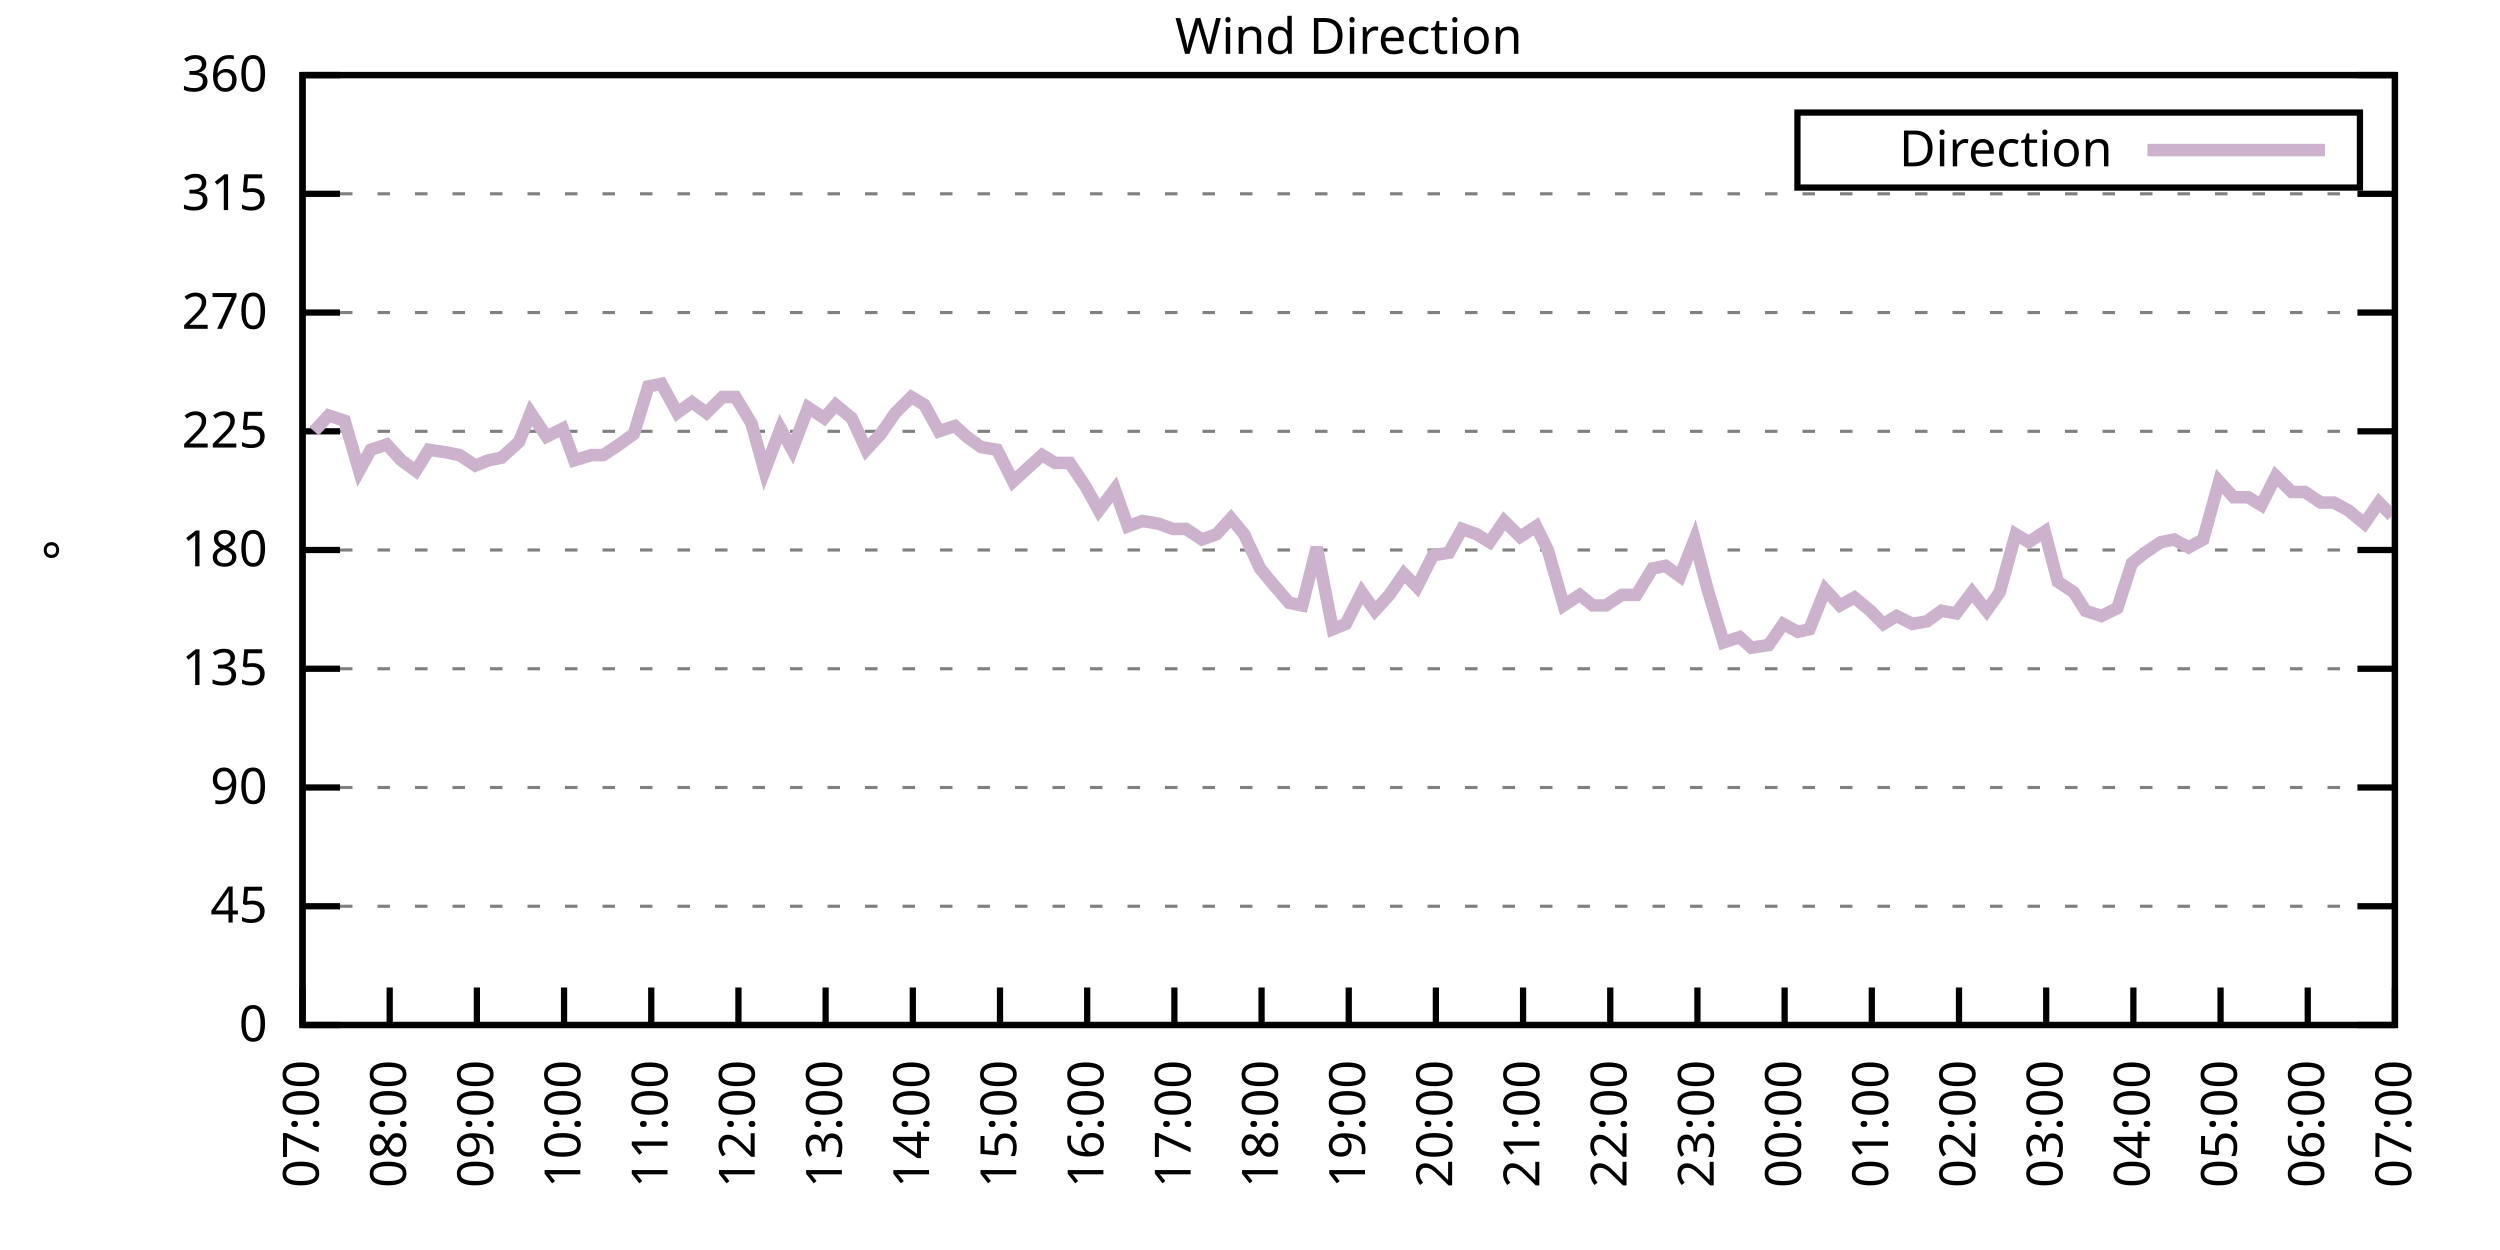
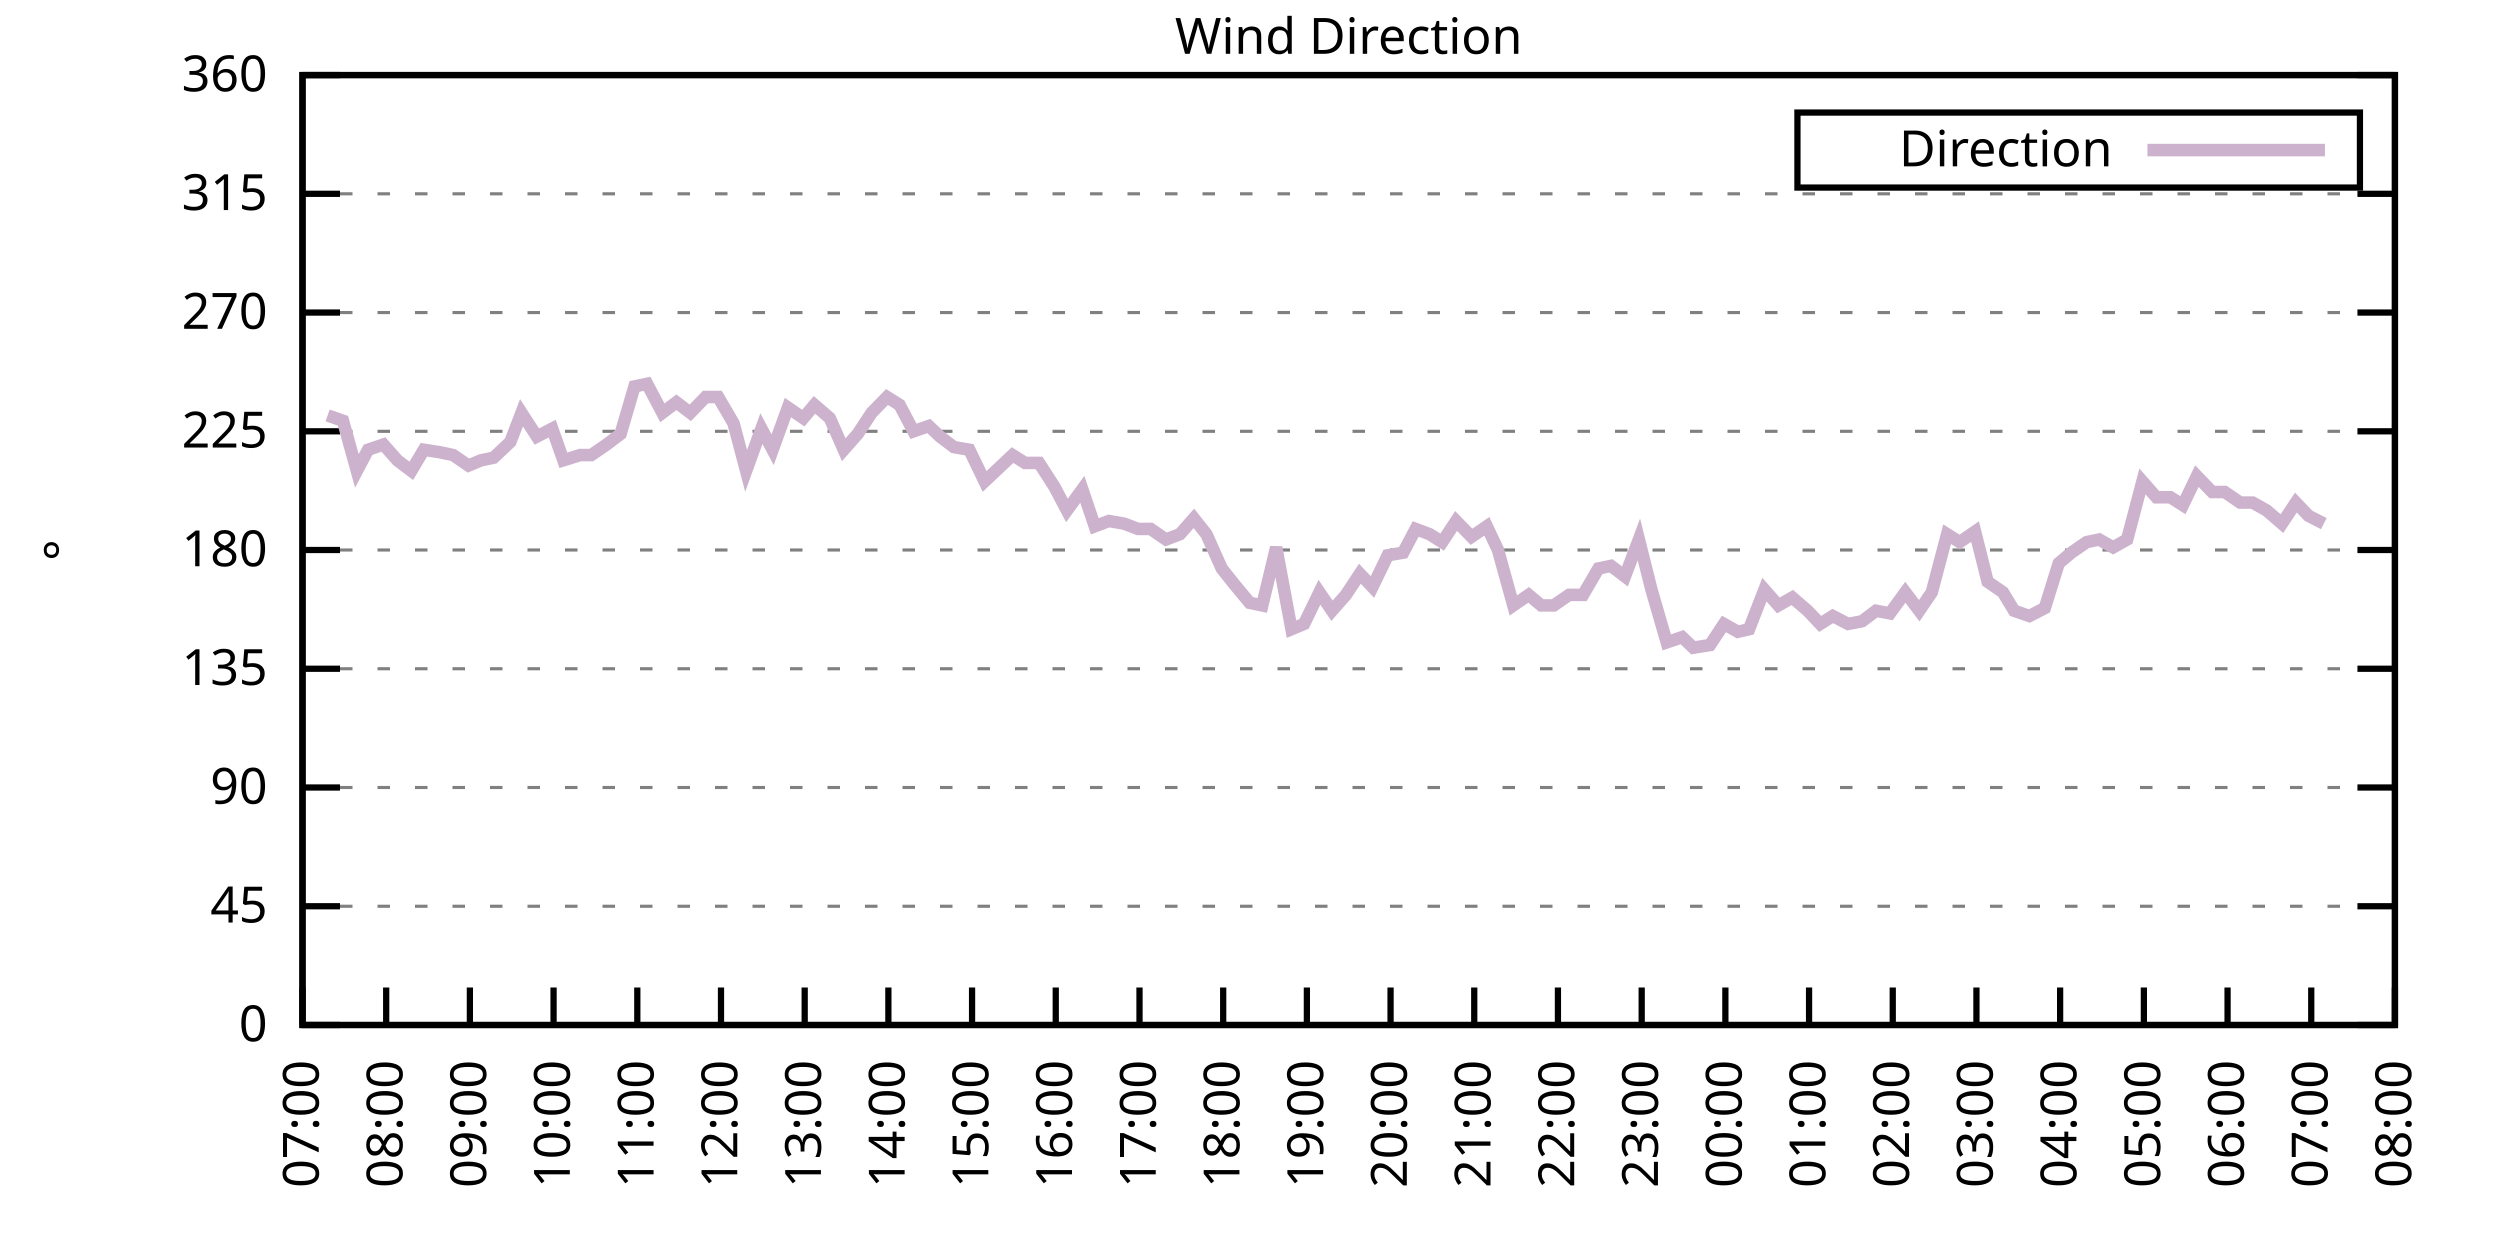
<svg xmlns="http://www.w3.org/2000/svg" xmlns:xlink="http://www.w3.org/1999/xlink" width="400" height="200" viewBox="0 0 400 200">
  <g id="gnuplot_canvas">
    <rect x="0" y="0" width="400" height="200" fill="none" />
    <defs>
      <circle id="gpDot" r="0.5" stroke-width="0.5" stroke="currentColor" />
      <path id="gpPt0" stroke-width="0.333" stroke="currentColor" d="M-1,0 h2 M0,-1 v2" />
      <path id="gpPt1" stroke-width="0.333" stroke="currentColor" d="M-1,-1 L1,1 M1,-1 L-1,1" />
      <path id="gpPt2" stroke-width="0.333" stroke="currentColor" d="M-1,0 L1,0 M0,-1 L0,1 M-1,-1 L1,1 M-1,1 L1,-1" />
      <rect id="gpPt3" stroke-width="0.333" stroke="currentColor" x="-1" y="-1" width="2" height="2" />
      <rect id="gpPt4" stroke-width="0.333" stroke="currentColor" fill="currentColor" x="-1" y="-1" width="2" height="2" />
      <circle id="gpPt5" stroke-width="0.333" stroke="currentColor" cx="0" cy="0" r="1" />
      <use xlink:href="#gpPt5" id="gpPt6" fill="currentColor" stroke="none" />
      <path id="gpPt7" stroke-width="0.333" stroke="currentColor" d="M0,-1.33 L-1.33,0.67 L1.33,0.67 z" />
      <use xlink:href="#gpPt7" id="gpPt8" fill="currentColor" stroke="none" />
      <use xlink:href="#gpPt7" id="gpPt9" stroke="currentColor" transform="rotate(180)" />
      <use xlink:href="#gpPt9" id="gpPt10" fill="currentColor" stroke="none" />
      <use xlink:href="#gpPt3" id="gpPt11" stroke="currentColor" transform="rotate(45)" />
      <use xlink:href="#gpPt11" id="gpPt12" fill="currentColor" stroke="none" />
      <path id="gpPt13" stroke-width="0.333" stroke="currentColor" d="M0,1.330 L1.265,0.411 L0.782,-1.067 L-0.782,-1.076 L-1.265,0.411 z" />
      <use xlink:href="#gpPt13" id="gpPt14" fill="currentColor" stroke="none" />
      <filter id="textbox" filterUnits="objectBoundingBox" x="0" y="0" height="1" width="1">
        <feFlood flood-color="white" flood-opacity="1" result="bgnd" />
        <feComposite in="SourceGraphic" in2="bgnd" operator="atop" />
      </filter>
      <filter id="greybox" filterUnits="objectBoundingBox" x="0" y="0" height="1" width="1">
        <feFlood flood-color="lightgrey" flood-opacity="1" result="grey" />
        <feComposite in="SourceGraphic" in2="grey" operator="atop" />
      </filter>
    </defs>
    <g fill="none" color="white" stroke="currentColor" stroke-width="1.00" stroke-linecap="butt" stroke-linejoin="miter">
</g>
    <g fill="none" color="black" stroke="currentColor" stroke-width="1.00" stroke-linecap="butt" stroke-linejoin="miter">
      <g stroke="none" shape-rendering="crispEdges">
        <polygon fill="rgb(255, 255, 255)" points="48.40,164.00 383.18,164.00 383.18,12.02 48.40,12.02 " />
      </g>
    </g>
    <g fill="none" color="black" stroke="currentColor" stroke-width="1.00" stroke-linecap="butt" stroke-linejoin="miter">
</g>
    <g fill="none" color="black" stroke="black" stroke-width="0.50" stroke-linecap="butt" stroke-linejoin="miter">
</g>
    <g fill="none" color="gray" stroke="currentColor" stroke-width="0.50" stroke-linecap="butt" stroke-linejoin="miter">
      <path stroke="gray" stroke-dasharray="2,4" class="gridline" d="M48.40,164.00 L383.19,164.00  " />
    </g>
    <g fill="none" color="gray" stroke="gray" stroke-width="1.00" stroke-linecap="butt" stroke-linejoin="miter">
</g>
    <g fill="none" color="black" stroke="currentColor" stroke-width="1.00" stroke-linecap="butt" stroke-linejoin="miter">
      <path stroke="black" d="M48.40,164.00 L54.40,164.00 M383.19,164.00 L377.19,164.00  " />
      <g transform="translate(42.80,166.60)" stroke="none" fill="black" font-family="Sans" font-size="8.00" text-anchor="end">
        <text>
          <tspan font-family="Sans"> 0</tspan>
        </text>
      </g>
    </g>
    <g fill="none" color="black" stroke="currentColor" stroke-width="1.00" stroke-linecap="butt" stroke-linejoin="miter">
</g>
    <g fill="none" color="black" stroke="black" stroke-width="0.50" stroke-linecap="butt" stroke-linejoin="miter">
</g>
    <g fill="none" color="gray" stroke="currentColor" stroke-width="0.50" stroke-linecap="butt" stroke-linejoin="miter">
      <path stroke="gray" stroke-dasharray="2,4" class="gridline" d="M48.40,145.00 L383.19,145.00  " />
    </g>
    <g fill="none" color="gray" stroke="gray" stroke-width="1.00" stroke-linecap="butt" stroke-linejoin="miter">
</g>
    <g fill="none" color="black" stroke="currentColor" stroke-width="1.00" stroke-linecap="butt" stroke-linejoin="miter">
      <path stroke="black" d="M48.40,145.00 L54.40,145.00 M383.19,145.00 L377.19,145.00  " />
      <g transform="translate(42.80,147.60)" stroke="none" fill="black" font-family="Sans" font-size="8.00" text-anchor="end">
        <text>
          <tspan font-family="Sans"> 45</tspan>
        </text>
      </g>
    </g>
    <g fill="none" color="black" stroke="currentColor" stroke-width="1.00" stroke-linecap="butt" stroke-linejoin="miter">
</g>
    <g fill="none" color="black" stroke="black" stroke-width="0.50" stroke-linecap="butt" stroke-linejoin="miter">
</g>
    <g fill="none" color="gray" stroke="currentColor" stroke-width="0.50" stroke-linecap="butt" stroke-linejoin="miter">
      <path stroke="gray" stroke-dasharray="2,4" class="gridline" d="M48.40,126.00 L383.19,126.00  " />
    </g>
    <g fill="none" color="gray" stroke="gray" stroke-width="1.00" stroke-linecap="butt" stroke-linejoin="miter">
</g>
    <g fill="none" color="black" stroke="currentColor" stroke-width="1.00" stroke-linecap="butt" stroke-linejoin="miter">
      <path stroke="black" d="M48.40,126.00 L54.40,126.00 M383.19,126.00 L377.19,126.00  " />
      <g transform="translate(42.80,128.60)" stroke="none" fill="black" font-family="Sans" font-size="8.00" text-anchor="end">
        <text>
          <tspan font-family="Sans"> 90</tspan>
        </text>
      </g>
    </g>
    <g fill="none" color="black" stroke="currentColor" stroke-width="1.00" stroke-linecap="butt" stroke-linejoin="miter">
</g>
    <g fill="none" color="black" stroke="black" stroke-width="0.50" stroke-linecap="butt" stroke-linejoin="miter">
</g>
    <g fill="none" color="gray" stroke="currentColor" stroke-width="0.50" stroke-linecap="butt" stroke-linejoin="miter">
      <path stroke="gray" stroke-dasharray="2,4" class="gridline" d="M48.40,107.00 L383.19,107.00  " />
    </g>
    <g fill="none" color="gray" stroke="gray" stroke-width="1.00" stroke-linecap="butt" stroke-linejoin="miter">
</g>
    <g fill="none" color="black" stroke="currentColor" stroke-width="1.00" stroke-linecap="butt" stroke-linejoin="miter">
      <path stroke="black" d="M48.40,107.00 L54.40,107.00 M383.19,107.00 L377.19,107.00  " />
      <g transform="translate(42.80,109.60)" stroke="none" fill="black" font-family="Sans" font-size="8.00" text-anchor="end">
        <text>
          <tspan font-family="Sans"> 135</tspan>
        </text>
      </g>
    </g>
    <g fill="none" color="black" stroke="currentColor" stroke-width="1.00" stroke-linecap="butt" stroke-linejoin="miter">
</g>
    <g fill="none" color="black" stroke="black" stroke-width="0.50" stroke-linecap="butt" stroke-linejoin="miter">
</g>
    <g fill="none" color="gray" stroke="currentColor" stroke-width="0.50" stroke-linecap="butt" stroke-linejoin="miter">
      <path stroke="gray" stroke-dasharray="2,4" class="gridline" d="M48.40,88.00 L383.19,88.00  " />
    </g>
    <g fill="none" color="gray" stroke="gray" stroke-width="1.00" stroke-linecap="butt" stroke-linejoin="miter">
</g>
    <g fill="none" color="black" stroke="currentColor" stroke-width="1.00" stroke-linecap="butt" stroke-linejoin="miter">
      <path stroke="black" d="M48.40,88.00 L54.40,88.00 M383.19,88.00 L377.19,88.00  " />
      <g transform="translate(42.80,90.60)" stroke="none" fill="black" font-family="Sans" font-size="8.00" text-anchor="end">
        <text>
          <tspan font-family="Sans"> 180</tspan>
        </text>
      </g>
    </g>
    <g fill="none" color="black" stroke="currentColor" stroke-width="1.00" stroke-linecap="butt" stroke-linejoin="miter">
</g>
    <g fill="none" color="black" stroke="black" stroke-width="0.50" stroke-linecap="butt" stroke-linejoin="miter">
</g>
    <g fill="none" color="gray" stroke="currentColor" stroke-width="0.50" stroke-linecap="butt" stroke-linejoin="miter">
      <path stroke="gray" stroke-dasharray="2,4" class="gridline" d="M48.40,69.01 L383.19,69.01  " />
    </g>
    <g fill="none" color="gray" stroke="gray" stroke-width="1.00" stroke-linecap="butt" stroke-linejoin="miter">
</g>
    <g fill="none" color="black" stroke="currentColor" stroke-width="1.00" stroke-linecap="butt" stroke-linejoin="miter">
      <path stroke="black" d="M48.40,69.01 L54.40,69.01 M383.19,69.01 L377.19,69.01  " />
      <g transform="translate(42.80,71.61)" stroke="none" fill="black" font-family="Sans" font-size="8.00" text-anchor="end">
        <text>
          <tspan font-family="Sans"> 225</tspan>
        </text>
      </g>
    </g>
    <g fill="none" color="black" stroke="currentColor" stroke-width="1.00" stroke-linecap="butt" stroke-linejoin="miter">
</g>
    <g fill="none" color="black" stroke="black" stroke-width="0.50" stroke-linecap="butt" stroke-linejoin="miter">
</g>
    <g fill="none" color="gray" stroke="currentColor" stroke-width="0.50" stroke-linecap="butt" stroke-linejoin="miter">
      <path stroke="gray" stroke-dasharray="2,4" class="gridline" d="M48.40,50.01 L383.19,50.01  " />
    </g>
    <g fill="none" color="gray" stroke="gray" stroke-width="1.00" stroke-linecap="butt" stroke-linejoin="miter">
</g>
    <g fill="none" color="black" stroke="currentColor" stroke-width="1.00" stroke-linecap="butt" stroke-linejoin="miter">
      <path stroke="black" d="M48.40,50.01 L54.40,50.01 M383.19,50.01 L377.19,50.01  " />
      <g transform="translate(42.80,52.61)" stroke="none" fill="black" font-family="Sans" font-size="8.00" text-anchor="end">
        <text>
          <tspan font-family="Sans"> 270</tspan>
        </text>
      </g>
    </g>
    <g fill="none" color="black" stroke="currentColor" stroke-width="1.00" stroke-linecap="butt" stroke-linejoin="miter">
</g>
    <g fill="none" color="black" stroke="black" stroke-width="0.50" stroke-linecap="butt" stroke-linejoin="miter">
</g>
    <g fill="none" color="gray" stroke="currentColor" stroke-width="0.50" stroke-linecap="butt" stroke-linejoin="miter">
      <path stroke="gray" stroke-dasharray="2,4" class="gridline" d="M48.40,31.01 L383.19,31.01  " />
    </g>
    <g fill="none" color="gray" stroke="gray" stroke-width="1.00" stroke-linecap="butt" stroke-linejoin="miter">
</g>
    <g fill="none" color="black" stroke="currentColor" stroke-width="1.00" stroke-linecap="butt" stroke-linejoin="miter">
      <path stroke="black" d="M48.40,31.01 L54.40,31.01 M383.19,31.01 L377.19,31.01  " />
      <g transform="translate(42.80,33.61)" stroke="none" fill="black" font-family="Sans" font-size="8.00" text-anchor="end">
        <text>
          <tspan font-family="Sans"> 315</tspan>
        </text>
      </g>
    </g>
    <g fill="none" color="black" stroke="currentColor" stroke-width="1.00" stroke-linecap="butt" stroke-linejoin="miter">
</g>
    <g fill="none" color="black" stroke="black" stroke-width="0.50" stroke-linecap="butt" stroke-linejoin="miter">
</g>
    <g fill="none" color="gray" stroke="currentColor" stroke-width="0.50" stroke-linecap="butt" stroke-linejoin="miter">
      <path stroke="gray" stroke-dasharray="2,4" class="gridline" d="M48.40,12.01 L383.19,12.01  " />
    </g>
    <g fill="none" color="gray" stroke="gray" stroke-width="1.00" stroke-linecap="butt" stroke-linejoin="miter">
</g>
    <g fill="none" color="black" stroke="currentColor" stroke-width="1.00" stroke-linecap="butt" stroke-linejoin="miter">
      <path stroke="black" d="M48.40,12.01 L54.40,12.01 M383.19,12.01 L377.19,12.01  " />
      <g transform="translate(42.80,14.61)" stroke="none" fill="black" font-family="Sans" font-size="8.00" text-anchor="end">
        <text>
          <tspan font-family="Sans"> 360</tspan>
        </text>
      </g>
    </g>
    <g fill="none" color="black" stroke="currentColor" stroke-width="1.00" stroke-linecap="butt" stroke-linejoin="miter">
      <path stroke="black" d="M48.40,164.00 L48.40,158.00  " />
      <g transform="translate(51.00,169.60) rotate(270.00)" stroke="none" fill="black" font-family="Sans" font-size="8.00" text-anchor="end">
        <text>
          <tspan font-family="Sans">07:00</tspan>
        </text>
      </g>
    </g>
    <g fill="none" color="black" stroke="currentColor" stroke-width="1.00" stroke-linecap="butt" stroke-linejoin="miter">
-       <path stroke="black" d="M62.35,164.00 L62.35,158.00  " />
-       <g transform="translate(64.95,169.60) rotate(270.00)" stroke="none" fill="black" font-family="Sans" font-size="8.00" text-anchor="end">
+       <path stroke="black" d="M61.79,164.00 L61.79,158.00  " />
+       <g transform="translate(64.39,169.60) rotate(270.00)" stroke="none" fill="black" font-family="Sans" font-size="8.00" text-anchor="end">
        <text>
          <tspan font-family="Sans">08:00</tspan>
        </text>
      </g>
    </g>
    <g fill="none" color="black" stroke="currentColor" stroke-width="1.00" stroke-linecap="butt" stroke-linejoin="miter">
-       <path stroke="black" d="M76.30,164.00 L76.30,158.00  " />
-       <g transform="translate(78.90,169.60) rotate(270.00)" stroke="none" fill="black" font-family="Sans" font-size="8.00" text-anchor="end">
+       <path stroke="black" d="M75.18,164.00 L75.18,158.00  " />
+       <g transform="translate(77.78,169.60) rotate(270.00)" stroke="none" fill="black" font-family="Sans" font-size="8.00" text-anchor="end">
        <text>
          <tspan font-family="Sans">09:00</tspan>
        </text>
      </g>
    </g>
    <g fill="none" color="black" stroke="currentColor" stroke-width="1.00" stroke-linecap="butt" stroke-linejoin="miter">
-       <path stroke="black" d="M90.25,164.00 L90.25,158.00  " />
-       <g transform="translate(92.85,169.60) rotate(270.00)" stroke="none" fill="black" font-family="Sans" font-size="8.00" text-anchor="end">
+       <path stroke="black" d="M88.57,164.00 L88.57,158.00  " />
+       <g transform="translate(91.17,169.60) rotate(270.00)" stroke="none" fill="black" font-family="Sans" font-size="8.00" text-anchor="end">
        <text>
          <tspan font-family="Sans">10:00</tspan>
        </text>
      </g>
    </g>
    <g fill="none" color="black" stroke="currentColor" stroke-width="1.00" stroke-linecap="butt" stroke-linejoin="miter">
-       <path stroke="black" d="M104.20,164.00 L104.20,158.00  " />
-       <g transform="translate(106.80,169.60) rotate(270.00)" stroke="none" fill="black" font-family="Sans" font-size="8.00" text-anchor="end">
+       <path stroke="black" d="M101.97,164.00 L101.97,158.00  " />
+       <g transform="translate(104.57,169.60) rotate(270.00)" stroke="none" fill="black" font-family="Sans" font-size="8.00" text-anchor="end">
        <text>
          <tspan font-family="Sans">11:00</tspan>
        </text>
      </g>
    </g>
    <g fill="none" color="black" stroke="currentColor" stroke-width="1.00" stroke-linecap="butt" stroke-linejoin="miter">
-       <path stroke="black" d="M118.15,164.00 L118.15,158.00  " />
-       <g transform="translate(120.75,169.60) rotate(270.00)" stroke="none" fill="black" font-family="Sans" font-size="8.00" text-anchor="end">
+       <path stroke="black" d="M115.36,164.00 L115.36,158.00  " />
+       <g transform="translate(117.96,169.60) rotate(270.00)" stroke="none" fill="black" font-family="Sans" font-size="8.00" text-anchor="end">
        <text>
          <tspan font-family="Sans">12:00</tspan>
        </text>
      </g>
    </g>
    <g fill="none" color="black" stroke="currentColor" stroke-width="1.00" stroke-linecap="butt" stroke-linejoin="miter">
-       <path stroke="black" d="M132.10,164.00 L132.10,158.00  " />
-       <g transform="translate(134.70,169.60) rotate(270.00)" stroke="none" fill="black" font-family="Sans" font-size="8.00" text-anchor="end">
+       <path stroke="black" d="M128.75,164.00 L128.75,158.00  " />
+       <g transform="translate(131.35,169.60) rotate(270.00)" stroke="none" fill="black" font-family="Sans" font-size="8.00" text-anchor="end">
        <text>
          <tspan font-family="Sans">13:00</tspan>
        </text>
      </g>
    </g>
    <g fill="none" color="black" stroke="currentColor" stroke-width="1.00" stroke-linecap="butt" stroke-linejoin="miter">
-       <path stroke="black" d="M146.05,164.00 L146.05,158.00  " />
-       <g transform="translate(148.65,169.60) rotate(270.00)" stroke="none" fill="black" font-family="Sans" font-size="8.00" text-anchor="end">
+       <path stroke="black" d="M142.14,164.00 L142.14,158.00  " />
+       <g transform="translate(144.74,169.60) rotate(270.00)" stroke="none" fill="black" font-family="Sans" font-size="8.00" text-anchor="end">
        <text>
          <tspan font-family="Sans">14:00</tspan>
        </text>
      </g>
    </g>
    <g fill="none" color="black" stroke="currentColor" stroke-width="1.00" stroke-linecap="butt" stroke-linejoin="miter">
-       <path stroke="black" d="M160.00,164.00 L160.00,158.00  " />
-       <g transform="translate(162.60,169.60) rotate(270.00)" stroke="none" fill="black" font-family="Sans" font-size="8.00" text-anchor="end">
+       <path stroke="black" d="M155.53,164.00 L155.53,158.00  " />
+       <g transform="translate(158.13,169.60) rotate(270.00)" stroke="none" fill="black" font-family="Sans" font-size="8.00" text-anchor="end">
        <text>
          <tspan font-family="Sans">15:00</tspan>
        </text>
      </g>
    </g>
    <g fill="none" color="black" stroke="currentColor" stroke-width="1.00" stroke-linecap="butt" stroke-linejoin="miter">
-       <path stroke="black" d="M173.95,164.00 L173.95,158.00  " />
-       <g transform="translate(176.55,169.60) rotate(270.00)" stroke="none" fill="black" font-family="Sans" font-size="8.00" text-anchor="end">
+       <path stroke="black" d="M168.92,164.00 L168.92,158.00  " />
+       <g transform="translate(171.52,169.60) rotate(270.00)" stroke="none" fill="black" font-family="Sans" font-size="8.00" text-anchor="end">
        <text>
          <tspan font-family="Sans">16:00</tspan>
        </text>
      </g>
    </g>
    <g fill="none" color="black" stroke="currentColor" stroke-width="1.00" stroke-linecap="butt" stroke-linejoin="miter">
-       <path stroke="black" d="M187.90,164.00 L187.90,158.00  " />
-       <g transform="translate(190.50,169.60) rotate(270.00)" stroke="none" fill="black" font-family="Sans" font-size="8.00" text-anchor="end">
+       <path stroke="black" d="M182.32,164.00 L182.32,158.00  " />
+       <g transform="translate(184.92,169.60) rotate(270.00)" stroke="none" fill="black" font-family="Sans" font-size="8.00" text-anchor="end">
        <text>
          <tspan font-family="Sans">17:00</tspan>
        </text>
      </g>
    </g>
    <g fill="none" color="black" stroke="currentColor" stroke-width="1.00" stroke-linecap="butt" stroke-linejoin="miter">
-       <path stroke="black" d="M201.85,164.00 L201.85,158.00  " />
-       <g transform="translate(204.45,169.60) rotate(270.00)" stroke="none" fill="black" font-family="Sans" font-size="8.00" text-anchor="end">
+       <path stroke="black" d="M195.71,164.00 L195.71,158.00  " />
+       <g transform="translate(198.31,169.60) rotate(270.00)" stroke="none" fill="black" font-family="Sans" font-size="8.00" text-anchor="end">
        <text>
          <tspan font-family="Sans">18:00</tspan>
        </text>
      </g>
    </g>
    <g fill="none" color="black" stroke="currentColor" stroke-width="1.00" stroke-linecap="butt" stroke-linejoin="miter">
-       <path stroke="black" d="M215.80,164.00 L215.80,158.00  " />
-       <g transform="translate(218.40,169.60) rotate(270.00)" stroke="none" fill="black" font-family="Sans" font-size="8.00" text-anchor="end">
+       <path stroke="black" d="M209.10,164.00 L209.10,158.00  " />
+       <g transform="translate(211.70,169.60) rotate(270.00)" stroke="none" fill="black" font-family="Sans" font-size="8.00" text-anchor="end">
        <text>
          <tspan font-family="Sans">19:00</tspan>
        </text>
      </g>
    </g>
    <g fill="none" color="black" stroke="currentColor" stroke-width="1.00" stroke-linecap="butt" stroke-linejoin="miter">
-       <path stroke="black" d="M229.74,164.00 L229.74,158.00  " />
-       <g transform="translate(232.34,169.60) rotate(270.00)" stroke="none" fill="black" font-family="Sans" font-size="8.00" text-anchor="end">
+       <path stroke="black" d="M222.49,164.00 L222.49,158.00  " />
+       <g transform="translate(225.09,169.60) rotate(270.00)" stroke="none" fill="black" font-family="Sans" font-size="8.00" text-anchor="end">
        <text>
          <tspan font-family="Sans">20:00</tspan>
        </text>
      </g>
    </g>
    <g fill="none" color="black" stroke="currentColor" stroke-width="1.00" stroke-linecap="butt" stroke-linejoin="miter">
-       <path stroke="black" d="M243.69,164.00 L243.69,158.00  " />
-       <g transform="translate(246.29,169.60) rotate(270.00)" stroke="none" fill="black" font-family="Sans" font-size="8.00" text-anchor="end">
+       <path stroke="black" d="M235.88,164.00 L235.88,158.00  " />
+       <g transform="translate(238.48,169.60) rotate(270.00)" stroke="none" fill="black" font-family="Sans" font-size="8.00" text-anchor="end">
        <text>
          <tspan font-family="Sans">21:00</tspan>
        </text>
      </g>
    </g>
    <g fill="none" color="black" stroke="currentColor" stroke-width="1.00" stroke-linecap="butt" stroke-linejoin="miter">
-       <path stroke="black" d="M257.64,164.00 L257.64,158.00  " />
-       <g transform="translate(260.24,169.60) rotate(270.00)" stroke="none" fill="black" font-family="Sans" font-size="8.00" text-anchor="end">
+       <path stroke="black" d="M249.27,164.00 L249.27,158.00  " />
+       <g transform="translate(251.87,169.60) rotate(270.00)" stroke="none" fill="black" font-family="Sans" font-size="8.00" text-anchor="end">
        <text>
          <tspan font-family="Sans">22:00</tspan>
        </text>
      </g>
    </g>
    <g fill="none" color="black" stroke="currentColor" stroke-width="1.00" stroke-linecap="butt" stroke-linejoin="miter">
-       <path stroke="black" d="M271.59,164.00 L271.59,158.00  " />
-       <g transform="translate(274.19,169.60) rotate(270.00)" stroke="none" fill="black" font-family="Sans" font-size="8.00" text-anchor="end">
+       <path stroke="black" d="M262.67,164.00 L262.67,158.00  " />
+       <g transform="translate(265.27,169.60) rotate(270.00)" stroke="none" fill="black" font-family="Sans" font-size="8.00" text-anchor="end">
        <text>
          <tspan font-family="Sans">23:00</tspan>
        </text>
      </g>
    </g>
    <g fill="none" color="black" stroke="currentColor" stroke-width="1.00" stroke-linecap="butt" stroke-linejoin="miter">
-       <path stroke="black" d="M285.54,164.00 L285.54,158.00  " />
-       <g transform="translate(288.14,169.60) rotate(270.00)" stroke="none" fill="black" font-family="Sans" font-size="8.00" text-anchor="end">
+       <path stroke="black" d="M276.06,164.00 L276.06,158.00  " />
+       <g transform="translate(278.66,169.60) rotate(270.00)" stroke="none" fill="black" font-family="Sans" font-size="8.00" text-anchor="end">
        <text>
          <tspan font-family="Sans">00:00</tspan>
        </text>
      </g>
    </g>
    <g fill="none" color="black" stroke="currentColor" stroke-width="1.00" stroke-linecap="butt" stroke-linejoin="miter">
-       <path stroke="black" d="M299.49,164.00 L299.49,158.00  " />
-       <g transform="translate(302.09,169.60) rotate(270.00)" stroke="none" fill="black" font-family="Sans" font-size="8.00" text-anchor="end">
+       <path stroke="black" d="M289.45,164.00 L289.45,158.00  " />
+       <g transform="translate(292.05,169.60) rotate(270.00)" stroke="none" fill="black" font-family="Sans" font-size="8.00" text-anchor="end">
        <text>
          <tspan font-family="Sans">01:00</tspan>
        </text>
      </g>
    </g>
    <g fill="none" color="black" stroke="currentColor" stroke-width="1.00" stroke-linecap="butt" stroke-linejoin="miter">
-       <path stroke="black" d="M313.44,164.00 L313.44,158.00  " />
-       <g transform="translate(316.04,169.60) rotate(270.00)" stroke="none" fill="black" font-family="Sans" font-size="8.00" text-anchor="end">
+       <path stroke="black" d="M302.84,164.00 L302.84,158.00  " />
+       <g transform="translate(305.44,169.60) rotate(270.00)" stroke="none" fill="black" font-family="Sans" font-size="8.00" text-anchor="end">
        <text>
          <tspan font-family="Sans">02:00</tspan>
        </text>
      </g>
    </g>
    <g fill="none" color="black" stroke="currentColor" stroke-width="1.00" stroke-linecap="butt" stroke-linejoin="miter">
-       <path stroke="black" d="M327.39,164.00 L327.39,158.00  " />
-       <g transform="translate(329.99,169.60) rotate(270.00)" stroke="none" fill="black" font-family="Sans" font-size="8.00" text-anchor="end">
+       <path stroke="black" d="M316.23,164.00 L316.23,158.00  " />
+       <g transform="translate(318.83,169.60) rotate(270.00)" stroke="none" fill="black" font-family="Sans" font-size="8.00" text-anchor="end">
        <text>
          <tspan font-family="Sans">03:00</tspan>
        </text>
      </g>
    </g>
    <g fill="none" color="black" stroke="currentColor" stroke-width="1.00" stroke-linecap="butt" stroke-linejoin="miter">
-       <path stroke="black" d="M341.34,164.00 L341.34,158.00  " />
-       <g transform="translate(343.94,169.60) rotate(270.00)" stroke="none" fill="black" font-family="Sans" font-size="8.00" text-anchor="end">
+       <path stroke="black" d="M329.62,164.00 L329.62,158.00  " />
+       <g transform="translate(332.22,169.60) rotate(270.00)" stroke="none" fill="black" font-family="Sans" font-size="8.00" text-anchor="end">
        <text>
          <tspan font-family="Sans">04:00</tspan>
        </text>
      </g>
    </g>
    <g fill="none" color="black" stroke="currentColor" stroke-width="1.00" stroke-linecap="butt" stroke-linejoin="miter">
-       <path stroke="black" d="M355.29,164.00 L355.29,158.00  " />
-       <g transform="translate(357.89,169.60) rotate(270.00)" stroke="none" fill="black" font-family="Sans" font-size="8.00" text-anchor="end">
+       <path stroke="black" d="M343.02,164.00 L343.02,158.00  " />
+       <g transform="translate(345.62,169.60) rotate(270.00)" stroke="none" fill="black" font-family="Sans" font-size="8.00" text-anchor="end">
        <text>
          <tspan font-family="Sans">05:00</tspan>
        </text>
      </g>
    </g>
    <g fill="none" color="black" stroke="currentColor" stroke-width="1.00" stroke-linecap="butt" stroke-linejoin="miter">
-       <path stroke="black" d="M369.24,164.00 L369.24,158.00  " />
-       <g transform="translate(371.84,169.60) rotate(270.00)" stroke="none" fill="black" font-family="Sans" font-size="8.00" text-anchor="end">
+       <path stroke="black" d="M356.41,164.00 L356.41,158.00  " />
+       <g transform="translate(359.01,169.60) rotate(270.00)" stroke="none" fill="black" font-family="Sans" font-size="8.00" text-anchor="end">
        <text>
          <tspan font-family="Sans">06:00</tspan>
+         </text>
+       </g>
+     </g>
+     <g fill="none" color="black" stroke="currentColor" stroke-width="1.00" stroke-linecap="butt" stroke-linejoin="miter">
+       <path stroke="black" d="M369.80,164.00 L369.80,158.00  " />
+       <g transform="translate(372.40,169.60) rotate(270.00)" stroke="none" fill="black" font-family="Sans" font-size="8.00" text-anchor="end">
+         <text>
+           <tspan font-family="Sans">07:00</tspan>
        </text>
      </g>
    </g>
    <g fill="none" color="black" stroke="currentColor" stroke-width="1.00" stroke-linecap="butt" stroke-linejoin="miter">
      <path stroke="black" d="M383.19,164.00 L383.19,158.00  " />
      <g transform="translate(385.79,169.60) rotate(270.00)" stroke="none" fill="black" font-family="Sans" font-size="8.00" text-anchor="end">
        <text>
-           <tspan font-family="Sans">07:00</tspan>
+           <tspan font-family="Sans">08:00</tspan>
        </text>
      </g>
    </g>
    <g fill="none" color="black" stroke="currentColor" stroke-width="1.00" stroke-linecap="butt" stroke-linejoin="miter">
</g>
    <g fill="none" color="black" stroke="currentColor" stroke-width="1.00" stroke-linecap="butt" stroke-linejoin="miter">
      <path stroke="black" d="M48.40,12.01 L48.40,164.00 L383.19,164.00 L383.19,12.01 L48.40,12.01 Z  " />
    </g>
    <g fill="none" color="black" stroke="currentColor" stroke-width="1.00" stroke-linecap="butt" stroke-linejoin="miter">
</g>
    <g fill="none" color="black" stroke="currentColor" stroke-width="1.00" stroke-linecap="butt" stroke-linejoin="miter">
      <path stroke="black" d="M287.59,30.01 L287.59,18.01 L377.59,18.01 L377.59,30.01 L287.59,30.01 Z  " />
    </g>
    <g id="Wind_direction_plot_1">
      <g fill="none" color="white" stroke="black" stroke-width="2.00" stroke-linecap="butt" stroke-linejoin="miter">
</g>
      <g fill="none" color="black" stroke="currentColor" stroke-width="2.00" stroke-linecap="butt" stroke-linejoin="miter">
        <g transform="translate(337.99,26.61)" stroke="none" fill="black" font-family="Sans" font-size="8.00" text-anchor="end">
          <text>
            <tspan font-family="Sans">Direction</tspan>
          </text>
        </g>
      </g>
      <g fill="none" color="black" stroke="currentColor" stroke-width="2.00" stroke-linecap="butt" stroke-linejoin="miter">
-         <path stroke="rgb(204, 178, 204)" d="M343.59,24.01 L371.99,24.01 M50.26,69.01 L52.58,66.47 L55.14,67.32 L57.47,75.34 L59.33,71.96 L61.88,71.12   L64.21,73.65 L66.53,75.34 L68.63,71.96 L71.42,72.38 L73.51,72.81 L76.07,74.49 L78.16,73.65 L80.25,73.23   L83.04,70.70 L84.90,66.05 L87.46,69.85 L90.02,68.58 L91.88,73.65 L94.67,72.81 L96.53,72.81 L99.08,71.12   L101.41,69.43 L103.73,61.83 L105.83,61.41 L108.38,66.05 L110.71,64.36 L113.03,66.05 L115.59,63.52 L117.68,63.52   L120.24,67.74 L122.33,75.34 L124.89,68.58 L126.75,71.96 L129.31,65.21 L131.87,66.90 L133.72,64.78 L136.28,66.90   L138.61,71.96 L140.93,69.43 L143.26,66.05 L145.81,63.52 L147.91,64.78 L150.23,69.01 L152.79,68.16 L154.65,69.85   L156.97,71.54 L159.53,71.96 L162.09,77.03 L163.95,75.34 L166.74,72.81 L168.83,74.07 L171.16,74.07 L173.71,77.87   L175.81,81.67 L178.36,78.29 L180.46,84.21 L182.78,83.36 L185.34,83.78 L187.66,84.63 L189.76,84.63 L192.31,86.32   L194.64,85.47 L196.96,82.94 L199.06,85.47 L201.61,90.96 L203.71,93.49 L206.26,96.45 L208.36,96.87 L210.68,87.58   L213.24,100.67 L215.33,99.83 L217.89,94.76 L219.98,97.72 L222.30,95.18 L224.63,91.80 L226.72,93.92 L229.28,88.85   L231.84,88.43 L233.93,84.63 L236.25,85.47 L238.35,86.74 L240.67,83.36 L243.23,85.89 L245.79,84.21 L247.65,88.00   L250.20,96.87 L252.76,95.18 L254.85,96.87 L256.95,96.87 L259.50,95.18 L261.83,95.18 L264.39,90.96 L266.48,90.54   L268.80,92.23 L271.13,86.32 L273.22,94.34 L275.78,102.78 L278.34,101.94 L280.20,103.63 L282.99,103.20 L285.31,99.83   L287.64,101.09 L289.50,100.67 L292.05,94.34 L294.38,96.87 L296.70,95.60 L299.26,97.72 L301.35,99.83 L303.44,98.56   L306.00,99.83 L308.33,99.40 L310.65,97.72 L312.98,98.14 L315.53,94.76 L317.86,97.72 L319.95,94.76 L322.51,85.47   L324.60,86.74 L327.16,85.05 L329.25,93.07 L331.81,94.76 L333.67,97.72 L336.23,98.56 L338.78,97.29 L341.11,90.12   L343.20,88.43 L345.76,86.74 L347.85,86.32 L350.18,87.58 L352.50,86.32 L355.06,77.03 L357.38,79.56 L359.71,79.56   L361.80,80.83 L364.13,76.18 L366.68,78.72 L368.78,78.72 L371.33,80.41 L373.43,80.41 L375.75,81.67 L378.31,83.78   L380.63,80.41 L382.73,82.52  " />
+         <path stroke="rgb(204, 178, 204)" d="M343.59,24.01 L371.99,24.01 M52.42,66.47 L54.87,67.32 L57.10,75.34 L58.89,71.96 L61.35,71.12 L63.58,73.65   L65.81,75.34 L67.82,71.96 L70.50,72.38 L72.50,72.81 L74.96,74.49 L76.97,73.65 L78.98,73.23 L81.66,70.70   L83.44,66.05 L85.90,69.85 L88.35,68.58 L90.14,73.65 L92.82,72.81 L94.60,72.81 L97.06,71.12 L99.29,69.43   L101.52,61.83 L103.53,61.41 L105.98,66.05 L108.22,64.36 L110.45,66.05 L112.90,63.52 L114.91,63.52 L117.37,67.74   L119.38,75.34 L121.83,68.58 L123.62,71.96 L126.07,65.21 L128.53,66.90 L130.31,64.78 L132.77,66.90 L135.00,71.96   L137.23,69.43 L139.46,66.05 L141.92,63.52 L143.93,64.78 L146.16,69.01 L148.61,68.16 L150.40,69.85 L152.63,71.54   L155.09,71.96 L157.54,77.03 L159.33,75.34 L162.01,72.81 L164.01,74.07 L166.25,74.07 L168.70,77.87 L170.71,81.67   L173.17,78.29 L175.17,84.21 L177.41,83.36 L179.86,83.78 L182.09,84.63 L184.10,84.63 L186.56,86.32 L188.79,85.47   L191.02,82.94 L193.03,85.47 L195.48,90.96 L197.49,93.49 L199.95,96.45 L201.96,96.87 L204.19,87.58 L206.64,100.67   L208.65,99.83 L211.11,94.76 L213.12,97.72 L215.35,95.18 L217.58,91.80 L219.59,93.92 L222.04,88.85 L224.50,88.43   L226.51,84.63 L228.74,85.47 L230.75,86.74 L232.98,83.36 L235.44,85.89 L237.89,84.21 L239.68,88.00 L242.13,96.87   L244.59,95.18 L246.60,96.87 L248.60,96.87 L251.06,95.18 L253.29,95.18 L255.75,90.96 L257.76,90.54 L259.99,92.23   L262.22,86.32 L264.23,94.34 L266.68,102.78 L269.14,101.94 L270.92,103.63 L273.60,103.20 L275.83,99.83 L278.07,101.09   L279.85,100.67 L282.31,94.34 L284.54,96.87 L286.77,95.60 L289.23,97.72 L291.23,99.83 L293.24,98.56 L295.70,99.83   L297.93,99.40 L300.16,97.72 L302.39,98.14 L304.85,94.76 L307.08,97.72 L309.09,94.76 L311.54,85.47 L313.55,86.74   L316.01,85.05 L318.02,93.07 L320.47,94.76 L322.26,97.72 L324.71,98.56 L327.17,97.29 L329.40,90.12 L331.41,88.43   L333.86,86.74 L335.87,86.32 L338.10,87.58 L340.34,86.32 L342.79,77.03 L345.02,79.56 L347.26,79.56 L349.26,80.83   L351.50,76.18 L353.95,78.72 L355.96,78.72 L358.42,80.41 L360.42,80.41 L362.66,81.67 L365.11,83.78 L367.34,80.41   L369.35,82.52 L371.81,83.78  " />
      </g>
    </g>
    <g fill="none" color="black" stroke="currentColor" stroke-width="2.00" stroke-linecap="butt" stroke-linejoin="miter">
</g>
    <g fill="none" color="black" stroke="black" stroke-width="1.00" stroke-linecap="butt" stroke-linejoin="miter">
</g>
    <g fill="none" color="black" stroke="currentColor" stroke-width="1.00" stroke-linecap="butt" stroke-linejoin="miter">
      <path stroke="black" d="M48.40,12.01 L48.40,164.00 L383.19,164.00 L383.19,12.01 L48.40,12.01 Z  " />
      <g transform="translate(12.80,88.01) rotate(270.00)" stroke="none" fill="black" font-family="Sans" font-size="8.00" text-anchor="middle">
        <text>
          <tspan font-family="Sans">°</tspan>
        </text>
      </g>
    </g>
    <g fill="none" color="black" stroke="currentColor" stroke-width="1.00" stroke-linecap="butt" stroke-linejoin="miter">
</g>
    <g fill="none" color="black" stroke="currentColor" stroke-width="1.00" stroke-linecap="butt" stroke-linejoin="miter">
      <g transform="translate(215.79,8.61)" stroke="none" fill="black" font-family="Sans" font-size="8.00" text-anchor="middle">
        <text>
          <tspan font-family="Sans">Wind Direction</tspan>
        </text>
      </g>
    </g>
    <g fill="none" color="black" stroke="currentColor" stroke-width="1.00" stroke-linecap="butt" stroke-linejoin="miter">
</g>
  </g>
</svg>
